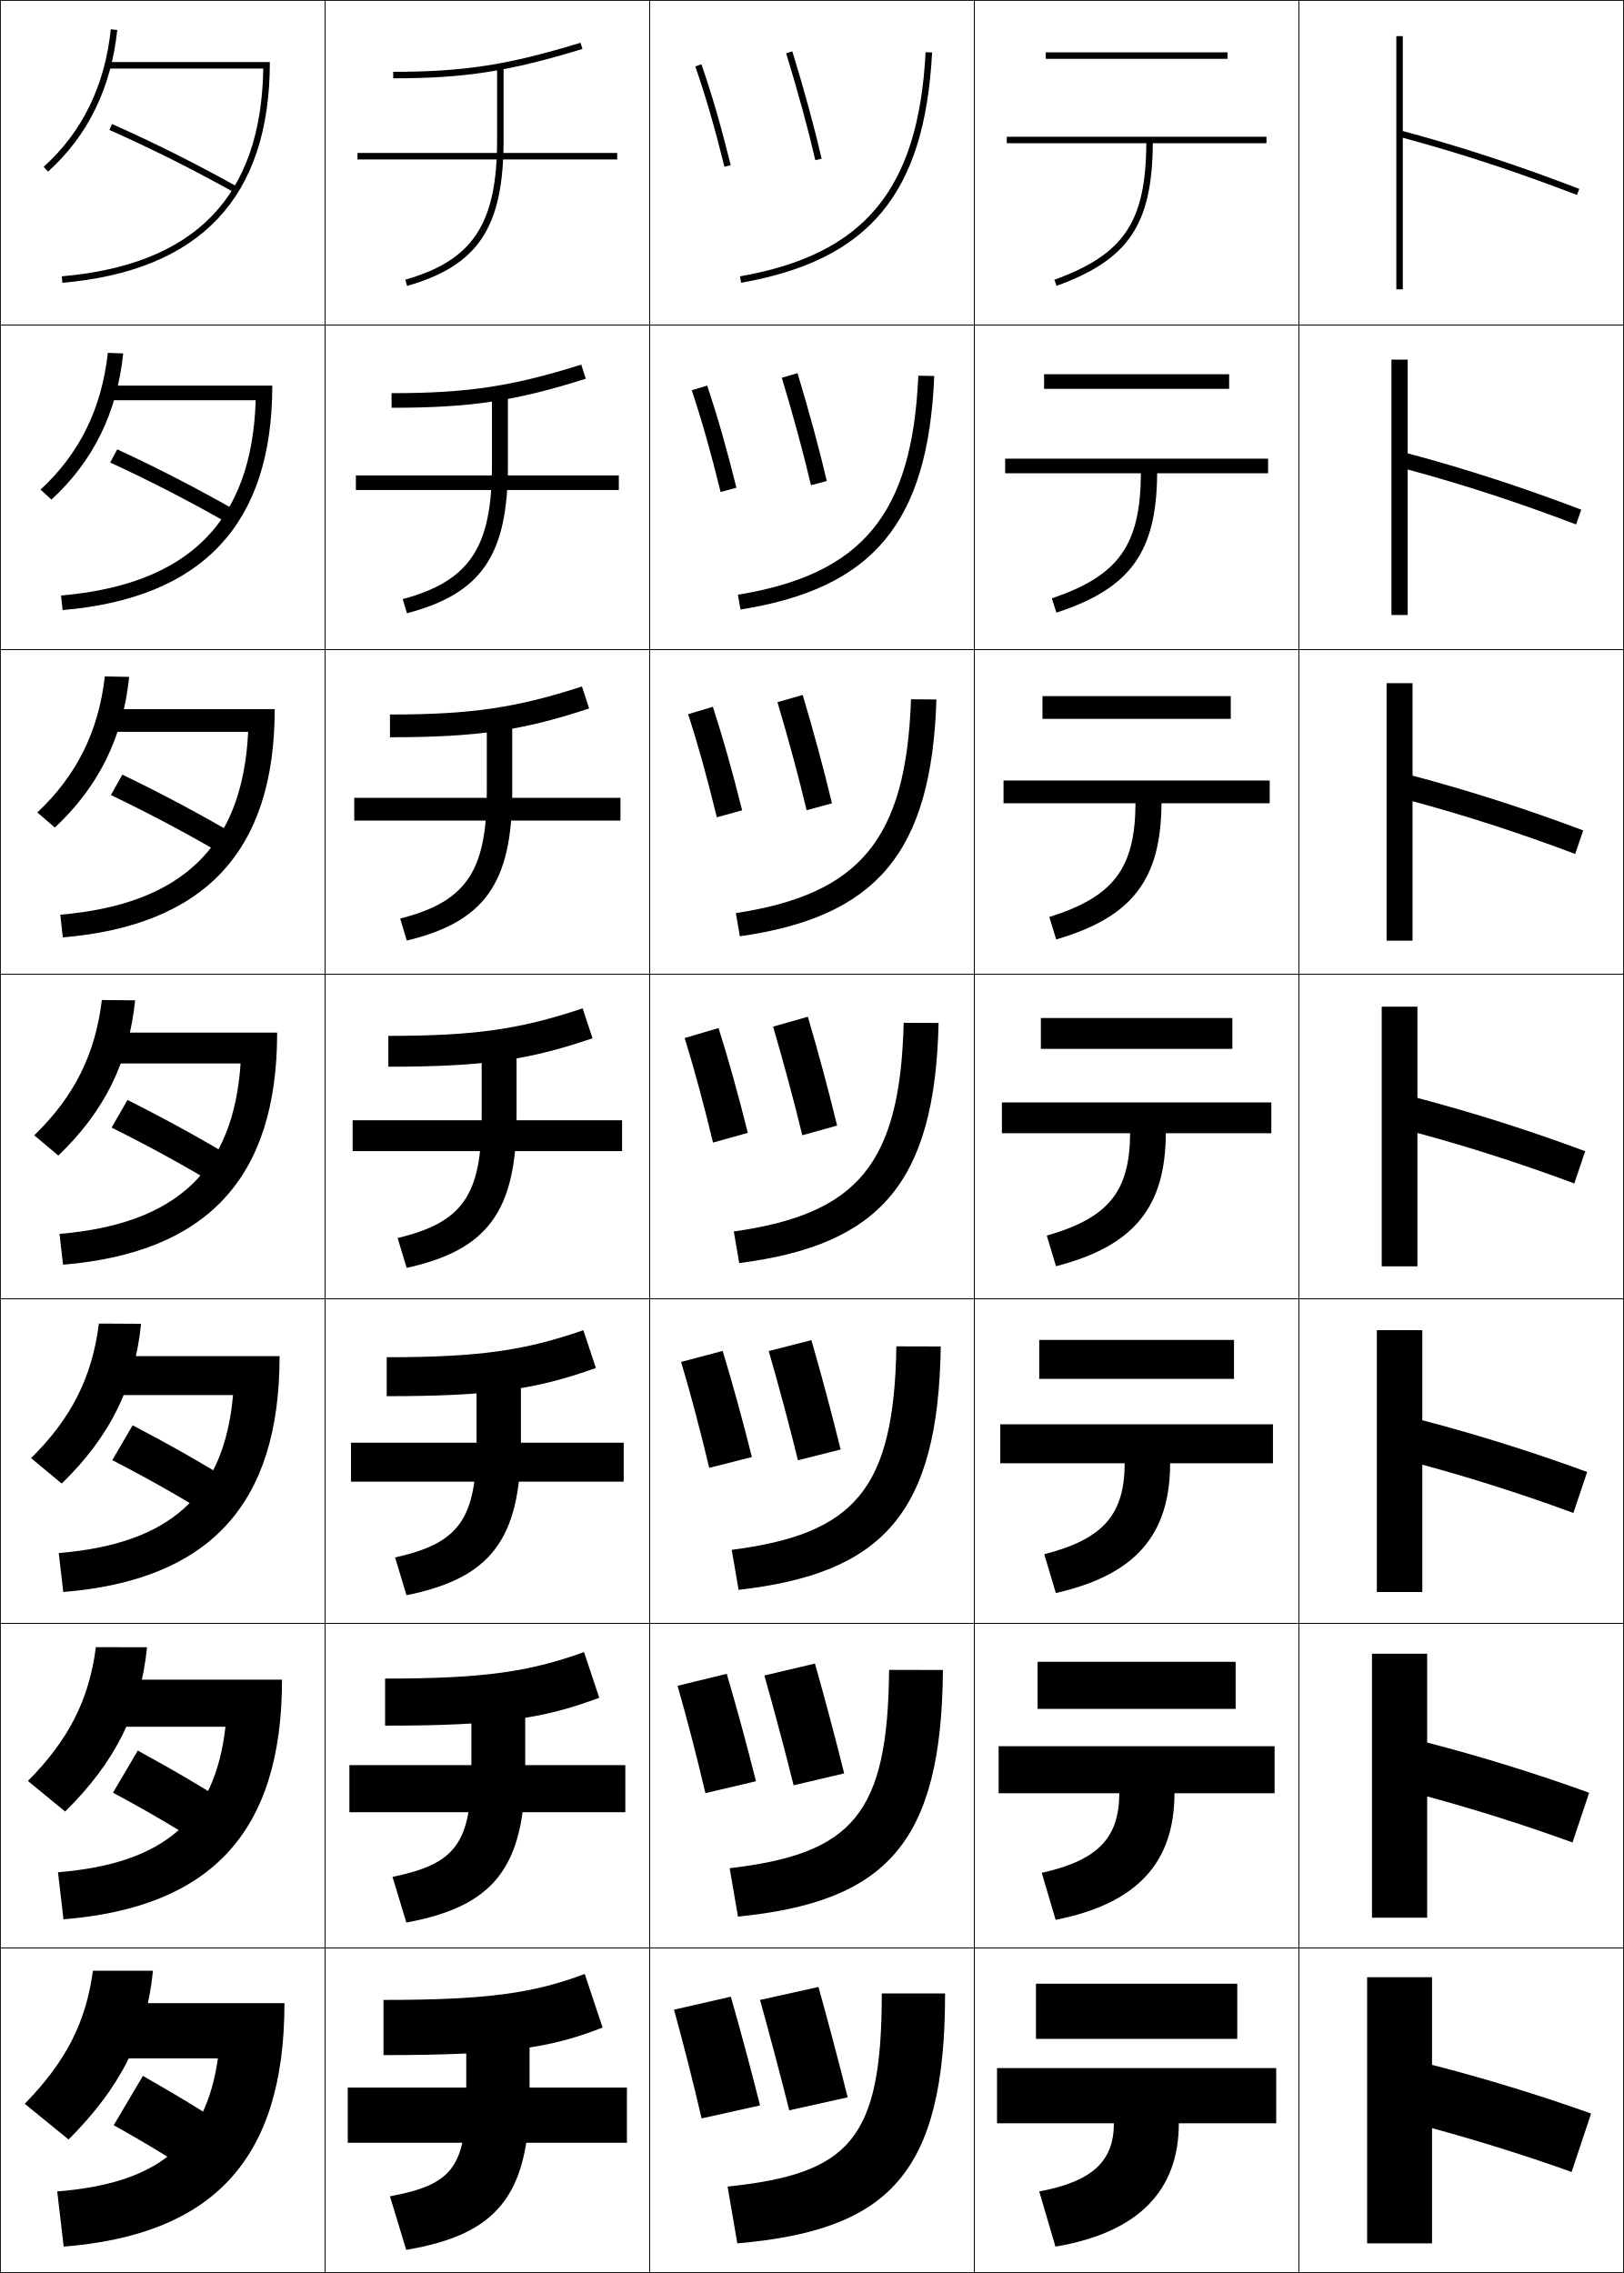
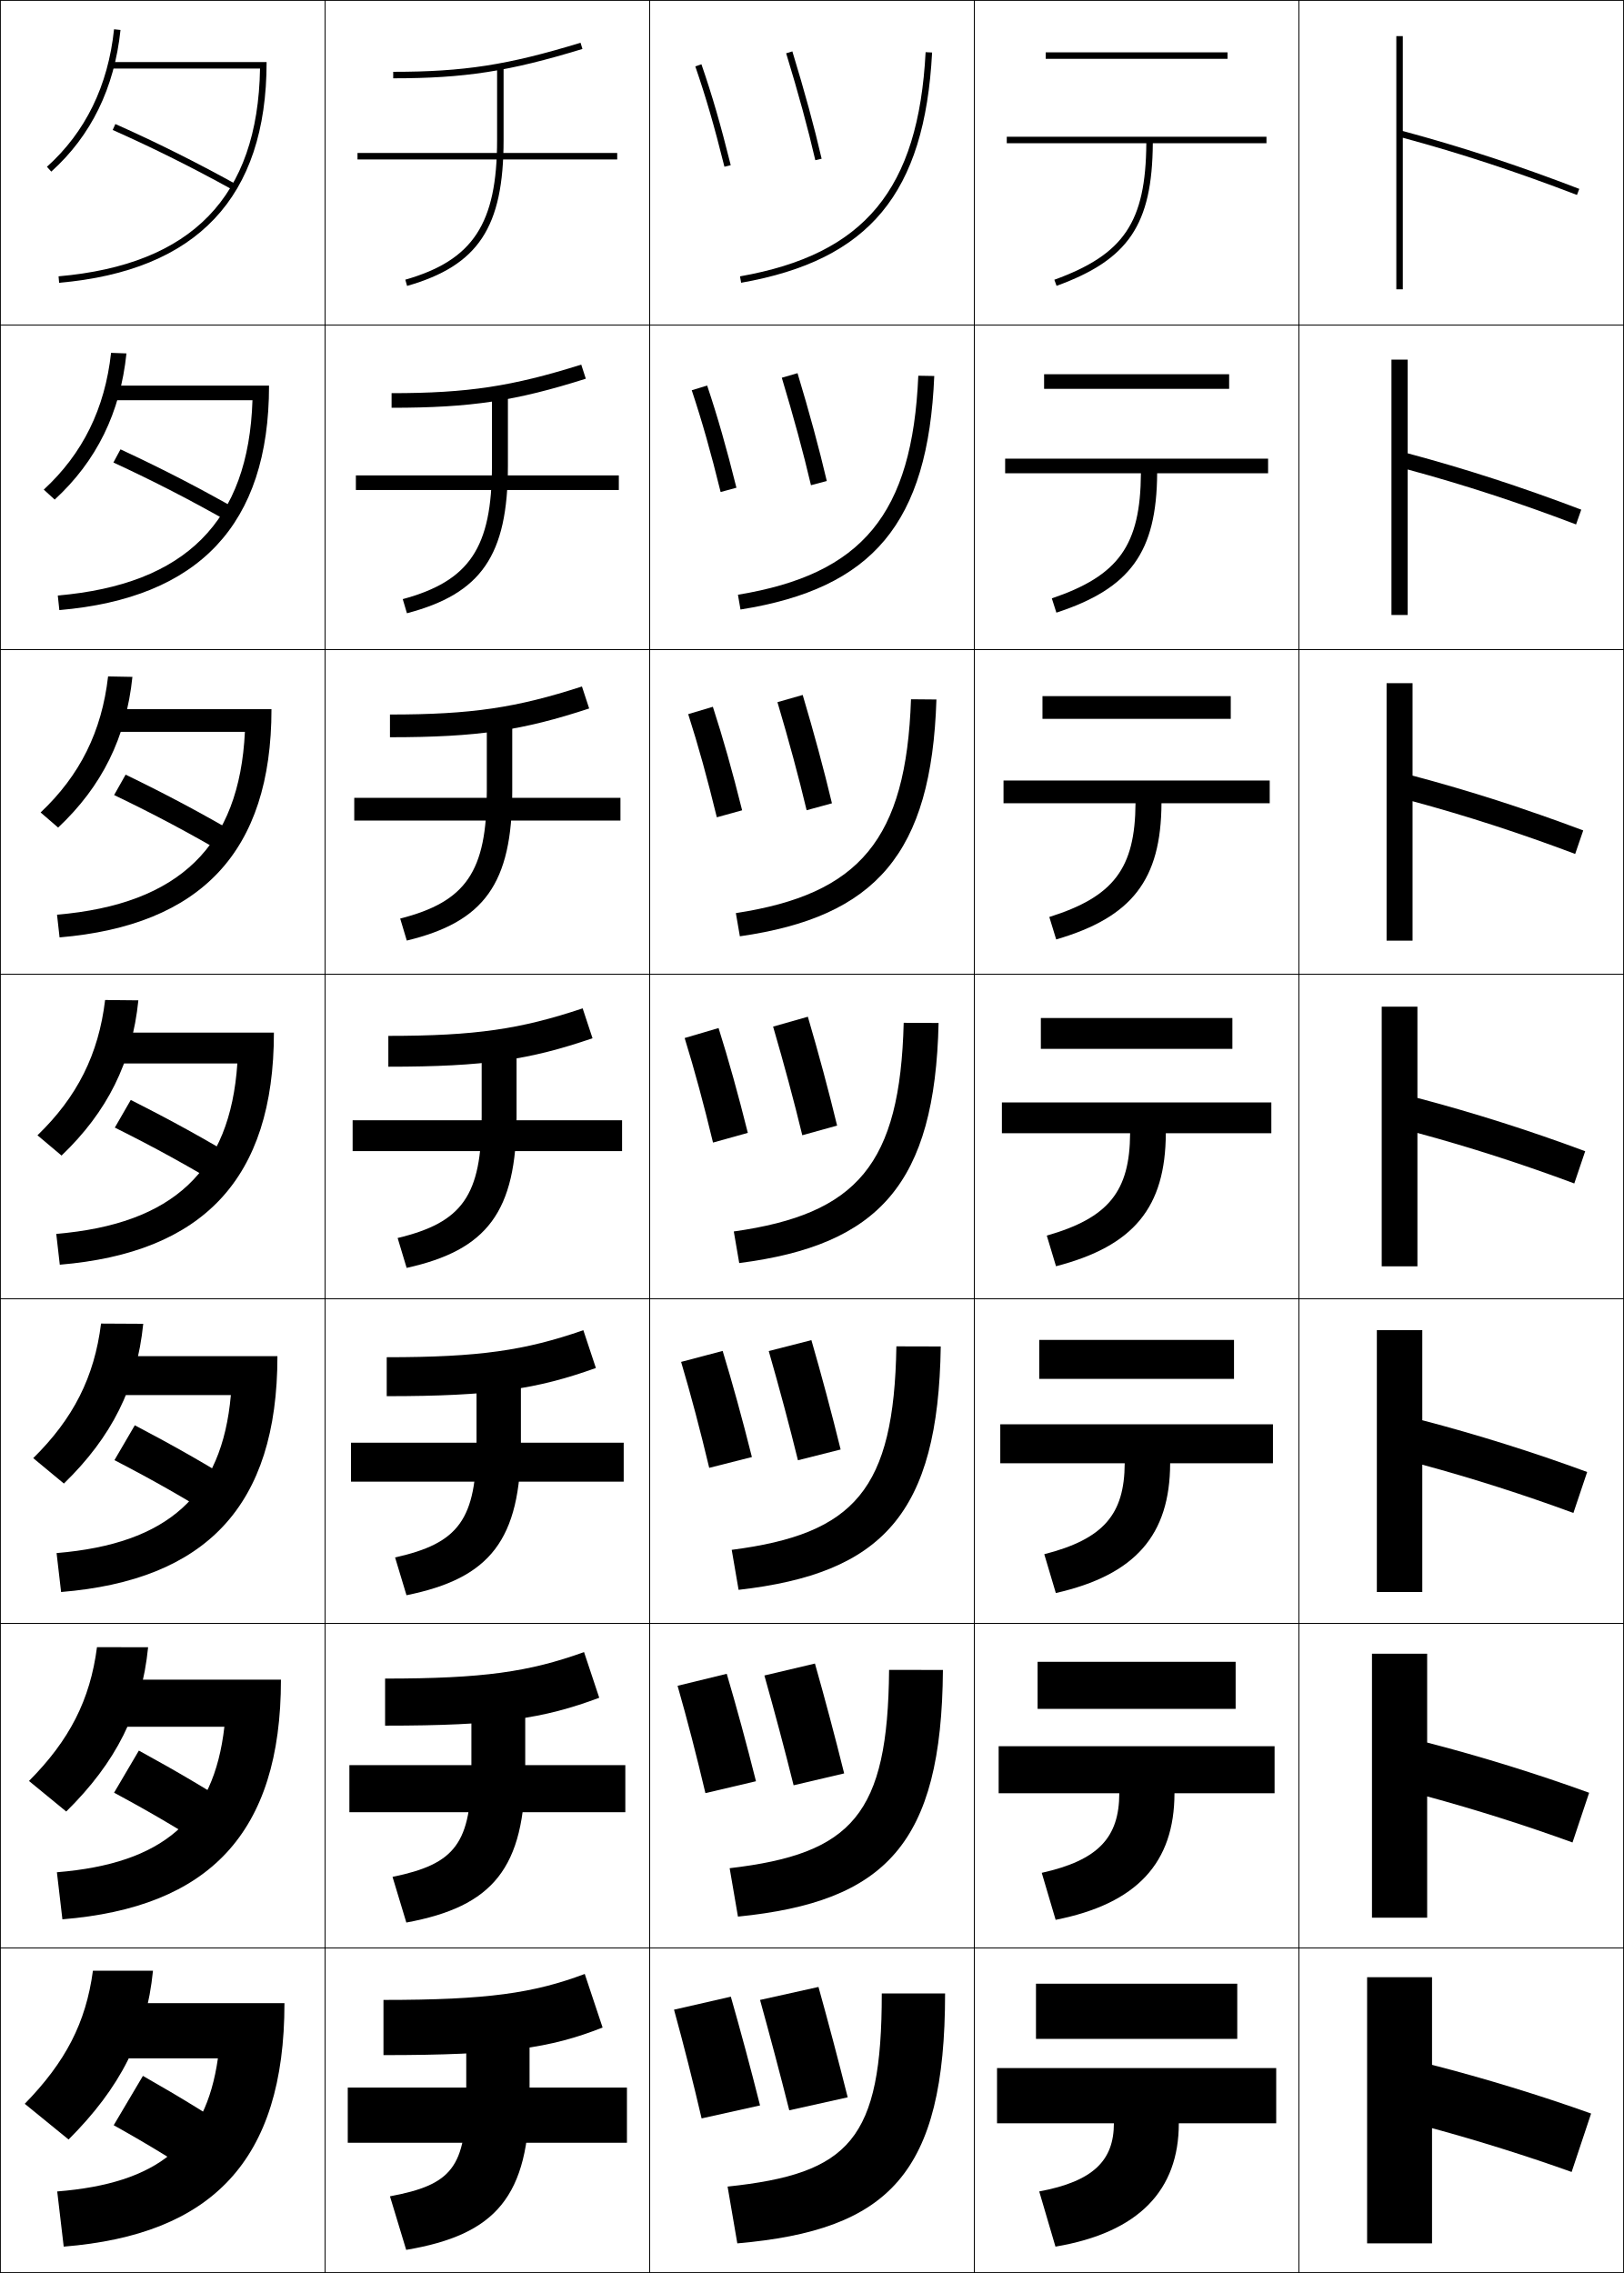
<svg xmlns="http://www.w3.org/2000/svg" width="500.25" height="700.25" viewBox="0 0 500.25 700.25" overflow="visible" enable-background="new 0 0 500.25 700.25" xml:space="preserve">
  <g id="glyphs">
    <g>
      <rect x="0.125" y="0.125" fill="none" stroke="#000000" stroke-width="0.25" width="100" height="100" />
      <rect x="400.125" y="0.125" fill="none" stroke="#000000" stroke-width="0.25" width="100" height="100" />
      <rect x="100.125" y="0.125" fill="none" stroke="#000000" stroke-width="0.25" width="100" height="100" />
      <rect x="200.125" y="0.125" fill="none" stroke="#000000" stroke-width="0.25" width="100" height="100" />
      <rect x="300.125" y="0.125" fill="none" stroke="#000000" stroke-width="0.25" width="100" height="100" />
      <rect x="0.125" y="100.125" fill="none" stroke="#000000" stroke-width="0.25" width="100" height="100" />
      <rect x="400.125" y="100.125" fill="none" stroke="#000000" stroke-width="0.25" width="100" height="100" />
      <rect x="100.125" y="100.125" fill="none" stroke="#000000" stroke-width="0.25" width="100" height="100" />
      <rect x="200.125" y="100.125" fill="none" stroke="#000000" stroke-width="0.25" width="100" height="100" />
      <rect x="300.125" y="100.125" fill="none" stroke="#000000" stroke-width="0.25" width="100" height="100" />
      <rect x="0.125" y="200.125" fill="none" stroke="#000000" stroke-width="0.25" width="100" height="100" />
      <rect x="400.125" y="200.125" fill="none" stroke="#000000" stroke-width="0.25" width="100" height="100" />
      <rect x="100.125" y="200.125" fill="none" stroke="#000000" stroke-width="0.25" width="100" height="100" />
      <rect x="200.125" y="200.125" fill="none" stroke="#000000" stroke-width="0.25" width="100" height="100" />
      <rect x="300.125" y="200.125" fill="none" stroke="#000000" stroke-width="0.25" width="100" height="100" />
      <rect x="0.125" y="300.125" fill="none" stroke="#000000" stroke-width="0.25" width="100" height="100" />
      <rect x="400.125" y="300.125" fill="none" stroke="#000000" stroke-width="0.25" width="100" height="100" />
      <rect x="100.125" y="300.125" fill="none" stroke="#000000" stroke-width="0.25" width="100" height="100" />
      <rect x="200.125" y="300.125" fill="none" stroke="#000000" stroke-width="0.25" width="100" height="100" />
      <rect x="300.125" y="300.125" fill="none" stroke="#000000" stroke-width="0.25" width="100" height="100" />
      <rect x="0.125" y="400.125" fill="none" stroke="#000000" stroke-width="0.25" width="100" height="100" />
      <rect x="400.125" y="400.125" fill="none" stroke="#000000" stroke-width="0.25" width="100" height="100" />
      <rect x="100.125" y="400.125" fill="none" stroke="#000000" stroke-width="0.25" width="100" height="100" />
      <rect x="200.125" y="400.125" fill="none" stroke="#000000" stroke-width="0.25" width="100" height="100" />
      <rect x="300.125" y="400.125" fill="none" stroke="#000000" stroke-width="0.25" width="100" height="100" />
      <rect x="0.125" y="500.125" fill="none" stroke="#000000" stroke-width="0.25" width="100" height="100" />
      <rect x="400.125" y="500.125" fill="none" stroke="#000000" stroke-width="0.25" width="100" height="100" />
      <rect x="100.125" y="500.125" fill="none" stroke="#000000" stroke-width="0.25" width="100" height="100" />
      <rect x="200.125" y="500.125" fill="none" stroke="#000000" stroke-width="0.25" width="100" height="100" />
      <rect x="300.125" y="500.125" fill="none" stroke="#000000" stroke-width="0.25" width="100" height="100" />
      <rect x="0.125" y="600.125" fill="none" stroke="#000000" stroke-width="0.25" width="100" height="100" />
      <rect x="400.125" y="600.125" fill="none" stroke="#000000" stroke-width="0.25" width="100" height="100" />
      <rect x="100.125" y="600.125" fill="none" stroke="#000000" stroke-width="0.25" width="100" height="100" />
      <rect x="200.125" y="600.125" fill="none" stroke="#000000" stroke-width="0.25" width="100" height="100" />
      <rect x="300.125" y="600.125" fill="none" stroke="#000000" stroke-width="0.25" width="100" height="100" />
    </g>
    <g>
      <path d="M121.125,22.125v2c22.004,0,35.624-2.113,58.292-9.044l-0.585-1.912      C156.383,20.032,142.9,22.125,121.125,22.125z" />
      <path d="M120.625,121.125V125.625c24.579,0,38.267-2.124,59.827-8.953l-1.404-4.343      C157.704,119.035,144.117,121.125,120.625,121.125z" />
      <path d="M120.125,220.125v7c27.153,0,40.909-2.135,61.361-8.863l-2.223-6.775      C159.023,218.038,145.333,220.125,120.125,220.125z" />
      <path d="M119.625,319.125v9.5c29.728,0,43.551-2.146,62.896-8.772l-3.042-9.206      C160.344,317.04,146.549,319.125,119.625,319.125z" />
      <path d="M119.125,418.125v12c32.302,0,46.194-2.156,64.431-8.682l-3.861-11.637      C161.665,416.043,147.766,418.125,119.125,418.125z" />
      <path d="M118.625,517.125v14.5c34.876,0,48.836-2.167,65.965-8.591l-4.681-14.068      C162.985,515.045,148.983,517.125,118.625,517.125z" />
      <path d="M180.125,608.125c-15.819,5.923-29.926,8-62,8v17c37.451,0,51.479-2.178,67.5-8.5      L180.125,608.125z" />
    </g>
    <g>
      <path d="M153.125,20.125v23c0,25.791-7.399,37.054-28.275,43.039l0.551,1.923      C147.347,81.794,155.125,70.029,155.125,43.125v-23H153.125z" />
      <path d="M124.062,184.574l1.292,4.353c22.87-6.018,31.104-17.763,31.104-45.468v-23.5      h-4.917v23.5C151.542,168.726,144.627,178.994,124.062,184.574z" />
      <path d="M123.275,282.984l2.034,6.782c23.793-5.743,32.483-17.468,32.483-45.975      v-24h-7.833v24C149.958,268.537,143.529,277.809,123.275,282.984z" />
      <path d="M122.487,381.394l2.775,9.212c24.717-5.469,33.862-17.174,33.862-46.481v-24.5      h-10.75v24.5C148.375,368.347,142.43,376.624,122.487,381.394z" />
      <path d="M121.7,479.805l3.517,11.641c25.641-5.193,35.242-16.879,35.242-46.987v-25      h-13.667v25C146.792,468.157,141.332,475.439,121.7,479.805z" />
      <path d="M120.913,578.215l4.258,14.07c26.564-4.919,36.621-16.584,36.621-47.493      v-25.5h-16.583v25.5C145.208,567.967,140.233,574.255,120.913,578.215z" />
      <path d="M143.625,619.125v26c0,22.652-4.49,27.945-23.5,31.5l5,16.5c27.488-4.645,38-16.289,38-48v-26      H143.625z" />
    </g>
    <g>
      <rect x="110.125" y="47.125" width="80" height="2" />
      <rect x="109.625" y="146.458" width="81" height="4.5" />
      <rect x="109.125" y="245.792" width="82" height="7" />
      <rect x="108.625" y="345.125" width="83" height="9.5" />
      <rect x="108.125" y="444.458" width="84" height="12" />
      <rect x="107.625" y="543.792" width="85" height="14.5" />
      <rect x="107.125" y="643.125" width="86" height="17" />
    </g>
    <g>
      <path d="M227.951,85.14l0.348,1.97c39.508-6.965,56.551-27.516,58.825-70.933      l-1.998-0.104C282.911,58.361,266.347,78.372,227.951,85.14z" />
      <path d="M227.314,183.221c38.279-6.3,53.716-24.73,55.562-67.473l4.915,0.087      c-1.896,45.456-18.985,65.459-59.688,71.944L227.314,183.221z" />
      <path d="M226.676,281.302c38.164-5.833,52.474-22.682,53.95-65.878l7.832,0.07      c-1.517,47.495-18.654,66.951-60.55,72.955L226.676,281.302z" />
      <path d="M226.038,379.382c38.048-5.365,51.229-20.634,52.337-64.283l10.749,0.052      c-1.137,49.534-18.322,68.442-61.412,73.966L226.038,379.382z" />
      <path d="M225.4,477.463c37.932-4.897,49.986-18.585,50.725-62.688l13.666,0.035      c-0.758,51.572-17.99,69.934-62.274,74.977L225.4,477.463z" />
      <path d="M224.763,575.544c37.816-4.431,48.743-16.537,49.112-61.095l16.583,0.018      c-0.379,53.612-17.659,71.426-63.137,75.989L224.763,575.544z" />
      <path d="M291.125,614.125c0,55.651-17.327,72.917-64,77l-3-17.5c37.7-3.963,47.5-14.489,47.5-59.5      H291.125z" />
    </g>
    <g>
      <path d="M242.168,16.417c3.786,12.384,6.724,23.156,8.982,32.933l1.949-0.45      c-2.269-9.822-5.219-20.639-9.019-33.067L242.168,16.417z" />
      <path d="M240.827,116.369c3.651,12.115,6.632,23.086,8.985,33.11l4.874-1.292      c-2.374-10.11-5.369-21.147-9.015-33.223L240.827,116.369z" />
      <path d="M239.487,216.32c3.515,11.846,6.539,23.016,8.988,33.288l7.799-2.133      c-2.48-10.398-5.521-21.655-9.012-33.378L239.487,216.32z" />
      <path d="M238.146,316.271c3.38,11.577,6.446,22.946,8.991,33.466l10.725-2.975      c-2.587-10.686-5.672-22.163-9.009-33.534L238.146,316.271z" />
      <path d="M236.806,416.223c3.244,11.308,6.354,22.877,8.994,33.644l13.15-3.316      c-2.693-10.973-5.823-22.671-9.007-33.689L236.806,416.223z" />
      <path d="M235.465,516.174c3.109,11.039,6.261,22.807,8.997,33.822l15.575-3.658      c-2.798-11.262-5.974-23.18-9.003-33.845L235.465,516.174z" />
      <path d="M234.125,616.125c2.973,10.771,6.168,22.737,9,34l18-4c-2.904-11.549-6.125-23.688-9-34      L234.125,616.125z" />
    </g>
    <g>
      <path d="M214.18,20.451c3.307,9.603,5.823,18.271,8.975,30.916l1.94-0.483      c-3.167-12.707-5.697-21.422-9.025-31.084L214.18,20.451z" />
      <path d="M213.087,120.229c3.241,9.761,5.839,18.961,8.896,31.347l4.868-1.32      c-3.114-12.475-5.767-21.754-9.021-31.486L213.087,120.229z" />
      <path d="M211.995,220.009c3.176,9.92,5.855,19.652,8.817,31.777l7.794-2.156      c-3.06-12.244-5.836-22.086-9.017-31.889L211.995,220.009z" />
      <path d="M210.902,319.788c3.11,10.078,5.871,20.343,8.737,32.208l10.721-2.992      c-3.007-12.013-5.905-22.418-9.013-32.292L210.902,319.788z" />
      <path d="M209.81,419.567c3.044,10.236,5.886,21.033,8.658,32.638l13.147-3.328      c-2.953-11.78-5.974-22.75-9.008-32.694L209.81,419.567z" />
      <path d="M208.718,519.346c2.979,10.396,5.902,21.726,8.579,33.069l15.574-3.664      c-2.9-11.55-6.043-23.082-9.004-33.097L208.718,519.346z" />
      <path d="M207.625,619.125c2.913,10.555,5.918,22.416,8.5,33.5l18-4      c-2.847-11.318-6.112-23.414-9-33.5L207.625,619.125z" />
    </g>
    <g>
      <path d="M390.125,42.125h-80v2h42.991c-0.178,24.354-6.907,34.26-28.333,42.061      l0.684,1.879c22.156-8.065,29.461-18.817,29.649-43.939H390.125V42.125z" />
      <path d="M309.625,141.292v4.5h41.826c-0.147,22.196-6.798,31.528-27.444,38.551      l1.403,4.399c22.759-7.447,30.884-18.587,31.041-42.95H390.625v-4.5H309.625z" />
      <path d="M309.125,240.458v7h40.661c-0.119,20.037-6.688,28.795-26.556,35.04      l2.122,6.919c23.361-6.829,32.308-18.357,32.434-41.959H391.125v-7H309.125z" />
      <path d="M308.625,339.625v9.5h39.495c-0.089,17.879-6.578,26.064-25.666,31.531      l2.842,9.439c23.963-6.211,33.73-18.128,33.824-40.97H391.625v-9.5H308.625z" />
      <path d="M308.125,438.792v12h38.33c-0.059,15.721-6.469,23.331-24.777,28.02      l3.562,11.96c24.565-5.592,35.153-17.898,35.216-39.979H392.125v-12H308.125z" />
      <path d="M307.625,537.958v14.5h37.165c-0.029,13.562-6.359,20.6-23.889,24.511      l4.28,14.479c25.168-4.974,36.577-17.668,36.608-38.99H392.625v-14.5H307.625z" />
      <path d="M393.125,637.125h-86v17h36c0,11.404-6.25,17.867-23,21l5,17c25.771-4.355,38-17.438,38-38h30      V637.125z" />
    </g>
    <g>
      <rect x="322.125" y="16.125" width="56" height="2" />
      <rect x="321.625" y="115.292" width="57" height="4.5" />
      <rect x="321.125" y="214.458" width="58" height="7" />
      <rect x="320.625" y="313.625" width="59" height="9.5" />
      <rect x="320.125" y="412.792" width="60" height="12" />
      <rect x="319.625" y="511.958" width="61" height="14.5" />
      <rect x="319.125" y="611.125" width="62" height="17" />
    </g>
    <g>
      <path d="M486.483,58.191c-18.991-7.29-36.288-12.961-54.358-17.828V11.125h-2v78h2V42.437      c17.812,4.818,34.899,10.427,53.642,17.622L486.483,58.191z" />
      <path d="M433.625,110.792h-5v78.667h5v-44.824c17.238,4.666,33.983,10.128,51.868,16.935      l1.598-4.556c-18.433-7.008-35.729-12.614-53.466-17.357V110.792z" />
      <path d="M435.125,210.458h-8v79.333h8v-42.959c16.663,4.513,33.066,9.829,50.095,16.248      l2.478-7.245c-17.873-6.726-35.169-12.267-52.572-16.885V210.458z" />
      <path d="M436.625,310.125h-11V390.125h11v-41.094c16.089,4.36,32.149,9.53,48.32,15.561      l3.358-9.934c-17.313-6.444-34.608-11.92-51.679-16.415V310.125z" />
      <path d="M438.125,409.792h-14v80.666h14v-39.229c15.515,4.208,31.233,9.23,46.547,14.874      l4.239-12.622c-16.755-6.161-34.049-11.573-50.786-15.942V409.792z" />
      <path d="M439.625,509.458h-17v81.334h17v-37.365c14.94,4.056,30.317,8.932,44.773,14.188      l5.12-15.312c-16.196-5.879-33.489-11.226-49.894-15.472V509.458z" />
      <path d="M490.125,651.125c-15.637-5.597-32.929-10.879-49-15v-27h-20v82h20v-35.5      c14.366,3.902,29.4,8.632,43,13.5L490.125,651.125z" />
    </g>
    <g>
-       <path d="M13.456,51.382l1.338,1.486C27.062,41.823,34.236,27.141,36.12,9.229      l-1.989-0.209C32.301,26.425,25.345,40.677,13.456,51.382z" />
-       <path d="M37.954,108.879l-4.741-0.174c-1.885,17.176-8.722,31.06-20.729,42.134      l3.365,3.072C28.734,142.044,36.047,127.188,37.954,108.879z" />
-       <path d="M39.788,208.528l-7.493-0.14c-1.941,16.949-8.659,30.464-20.783,41.908      l5.392,4.657C30.406,242.266,37.858,227.236,39.788,208.528z" />
-       <path d="M41.622,308.177l-10.245-0.104c-1.997,16.721-8.595,29.869-20.837,41.681      l7.419,6.243C32.079,342.487,39.669,327.283,41.622,308.177z" />
-       <path d="M43.457,407.826l-12.997-0.069C28.407,424.25,21.928,437.029,9.569,449.211      l9.446,7.828C33.751,442.709,41.48,427.331,43.457,407.826z" />
-       <path d="M45.291,507.476l-15.749-0.035c-2.109,16.266-8.469,28.677-20.946,41.228      l11.473,9.414C35.423,542.931,43.291,527.379,45.291,507.476z" />
+       <path d="M14.456,51.382l1.338,1.486C28.062,41.823,35.236,27.141,37.12,9.229      l-1.989-0.209C33.301,26.425,26.345,40.677,14.456,51.382z" />
+       <path d="M38.953,108.878l-4.741-0.174c-1.886,17.176-8.722,31.061-20.729,42.135      l3.365,3.072C29.733,142.044,37.047,127.188,38.953,108.878z" />
+       <path d="M40.788,208.528l-7.493-0.14c-1.941,16.949-8.659,30.465-20.783,41.908      l5.392,4.658C31.406,242.266,38.858,227.236,40.788,208.528z" />
+       <path d="M42.622,308.177l-10.245-0.104c-1.997,16.721-8.595,29.869-20.837,41.681      l7.419,6.243C33.079,342.487,40.669,327.283,42.622,308.177z" />
+       <path d="M44.123,407.826l-12.996-0.069c-2.053,16.492-8.532,29.271-20.892,41.453      l9.446,7.829C34.417,442.709,42.146,427.331,44.123,407.826z" />
+       <path d="M45.624,507.476l-15.748-0.035c-2.109,16.266-8.469,28.677-20.946,41.228      l11.473,9.414C35.757,542.931,43.624,527.379,45.624,507.476z" />
      <path d="M21.125,659.125c15.971-15.973,23.977-31.698,26-52h-18.5      c-2.165,16.037-8.405,28.08-21,41L21.125,659.125z" />
    </g>
    <g>
-       <path d="M33.125,19.125v2h47.975c-0.661,39.461-20.975,60.41-62.062,64.004l0.174,1.992      C61.622,83.412,83.125,60.871,83.125,19.125H33.125z" />
-       <path d="M18.802,183.461l0.479,4.494c42.939-3.701,64.594-26.285,64.594-69.163      H33.209v4.5h45.562C77.589,160.599,58.197,180.053,18.802,183.461z" />
-       <path d="M18.566,281.794l0.783,6.995C62.817,285.096,84.625,262.469,84.625,218.458H33.292      v7h43.15C74.739,260.611,56.27,278.57,18.566,281.794z" />
-       <path d="M18.331,380.127l1.087,9.496C63.415,385.938,85.375,363.268,85.375,318.125h-52v9.5      h40.737C71.889,360.624,54.342,377.088,18.331,380.127z" />
-       <path d="M18.096,478.46l1.392,11.997C64.012,486.779,86.125,464.067,86.125,417.792H33.458      v12h38.325C69.039,460.638,52.415,475.605,18.096,478.46z" />
-       <path d="M17.86,576.792l1.696,14.499C64.609,587.621,86.875,564.867,86.875,517.458H33.542      v14.5h35.913C66.189,560.65,50.487,574.123,17.86,576.792z" />
+       <path d="M34.125,19.125v2h45.975c-0.661,39.461-20.975,60.41-62.062,64.004l0.174,1.992      C60.622,83.412,82.125,60.871,82.125,19.125H34.125z" />
+       <path d="M17.802,183.461l0.479,4.494C61.219,184.254,82.875,161.669,82.875,118.791H33.542      v4.5h44.229C76.588,160.598,57.196,180.053,17.802,183.461z" />
+       <path d="M17.566,281.794l0.783,6.995C61.817,285.096,83.625,262.469,83.625,218.458H32.958v7      h42.483C73.739,260.611,55.27,278.57,17.566,281.794z" />
+       <path d="M17.331,380.127l1.087,9.496C62.415,385.938,84.375,363.268,84.375,318.125h-52v9.5      h40.737C70.889,360.624,53.342,377.088,17.331,380.127z" />
+       <path d="M17.429,478.459l1.392,11.998c44.524-3.678,66.638-26.39,66.638-72.666      H32.791v12h38.325C68.372,460.637,51.748,475.605,17.429,478.459z" />
+       <path d="M17.527,576.792l1.696,14.499c45.054-3.67,67.319-26.425,67.319-73.833      H33.208v14.5h35.912C65.855,560.65,50.154,574.123,17.527,576.792z" />
      <path d="M33.625,617.125v17h33.5c-3.786,26.538-18.565,38.516-49.5,41l2,17      c45.582-3.662,68-26.459,68-75H33.625z" />
    </g>
    <g>
-       <path d="M33.718,40.039c12.883,5.736,24.933,11.761,37.922,18.961l0.97-1.749      c-13.041-7.229-25.14-13.278-38.078-19.039L33.718,40.039z" />
-       <path d="M33.937,142.486C46.606,148.347,57.967,154.188,70.738,161.471l2.441-3.891      c-12.784-7.293-24.283-13.21-37.065-19.149L33.937,142.486z" />
-       <path d="M34.154,244.934c12.456,5.985,23.127,11.641,35.681,19.008l3.913-6.033      c-12.526-7.358-23.426-13.141-36.052-19.259L34.154,244.934z" />
-       <path d="M34.372,347.381c12.242,6.11,22.225,11.581,34.561,19.031l5.385-8.175      c-12.27-7.423-22.57-13.072-35.039-19.369L34.372,347.381z" />
-       <path d="M34.59,449.829c12.027,6.234,21.321,11.521,33.44,19.054l6.857-10.316      c-12.013-7.487-21.713-13.004-34.026-19.479L34.59,449.829z" />
-       <path d="M34.808,552.277c11.813,6.358,20.418,11.46,32.319,19.077l8.329-12.459      c-11.757-7.552-20.856-12.935-33.013-19.589L34.808,552.277z" />
+       <path d="M35.532,38.211l-0.813,1.827c12.627,5.623,24.459,11.529,37.155,18.541      l0.97-1.749C60.096,49.79,48.214,43.858,35.532,38.211z" />
+       <path d="M37.113,138.43l-2.177,4.056c12.499,5.785,23.714,11.547,36.29,18.704      l2.441-3.891C61.08,150.131,49.725,144.294,37.113,138.43z" />
+       <path d="M38.696,238.649l-3.542,6.284c12.37,5.948,22.97,11.563,35.425,18.867      l3.914-6.033C62.063,250.473,51.236,244.729,38.696,238.649z" />
+       <path d="M35.372,347.381c12.242,6.11,22.225,11.581,34.561,19.031l5.385-8.175      c-12.27-7.423-22.57-13.072-35.039-19.369L35.372,347.381z" />
+       <path d="M41.527,439.087l-6.271,10.742c12.028,6.234,21.322,11.521,33.44,19.054      l6.857-10.316C63.54,451.079,53.84,445.562,41.527,439.087z" />
+       <path d="M42.776,539.307l-7.635,12.971c11.813,6.358,20.418,11.46,32.319,19.077      l8.329-12.459C64.033,551.344,54.933,545.961,42.776,539.307z" />
      <path d="M76.025,659.225c-11.5-7.616-20-12.866-32-19.699l-9,15.199      C46.625,661.208,54.541,666.125,66.225,673.825L76.025,659.225z" />
    </g>
  </g>
</svg>
